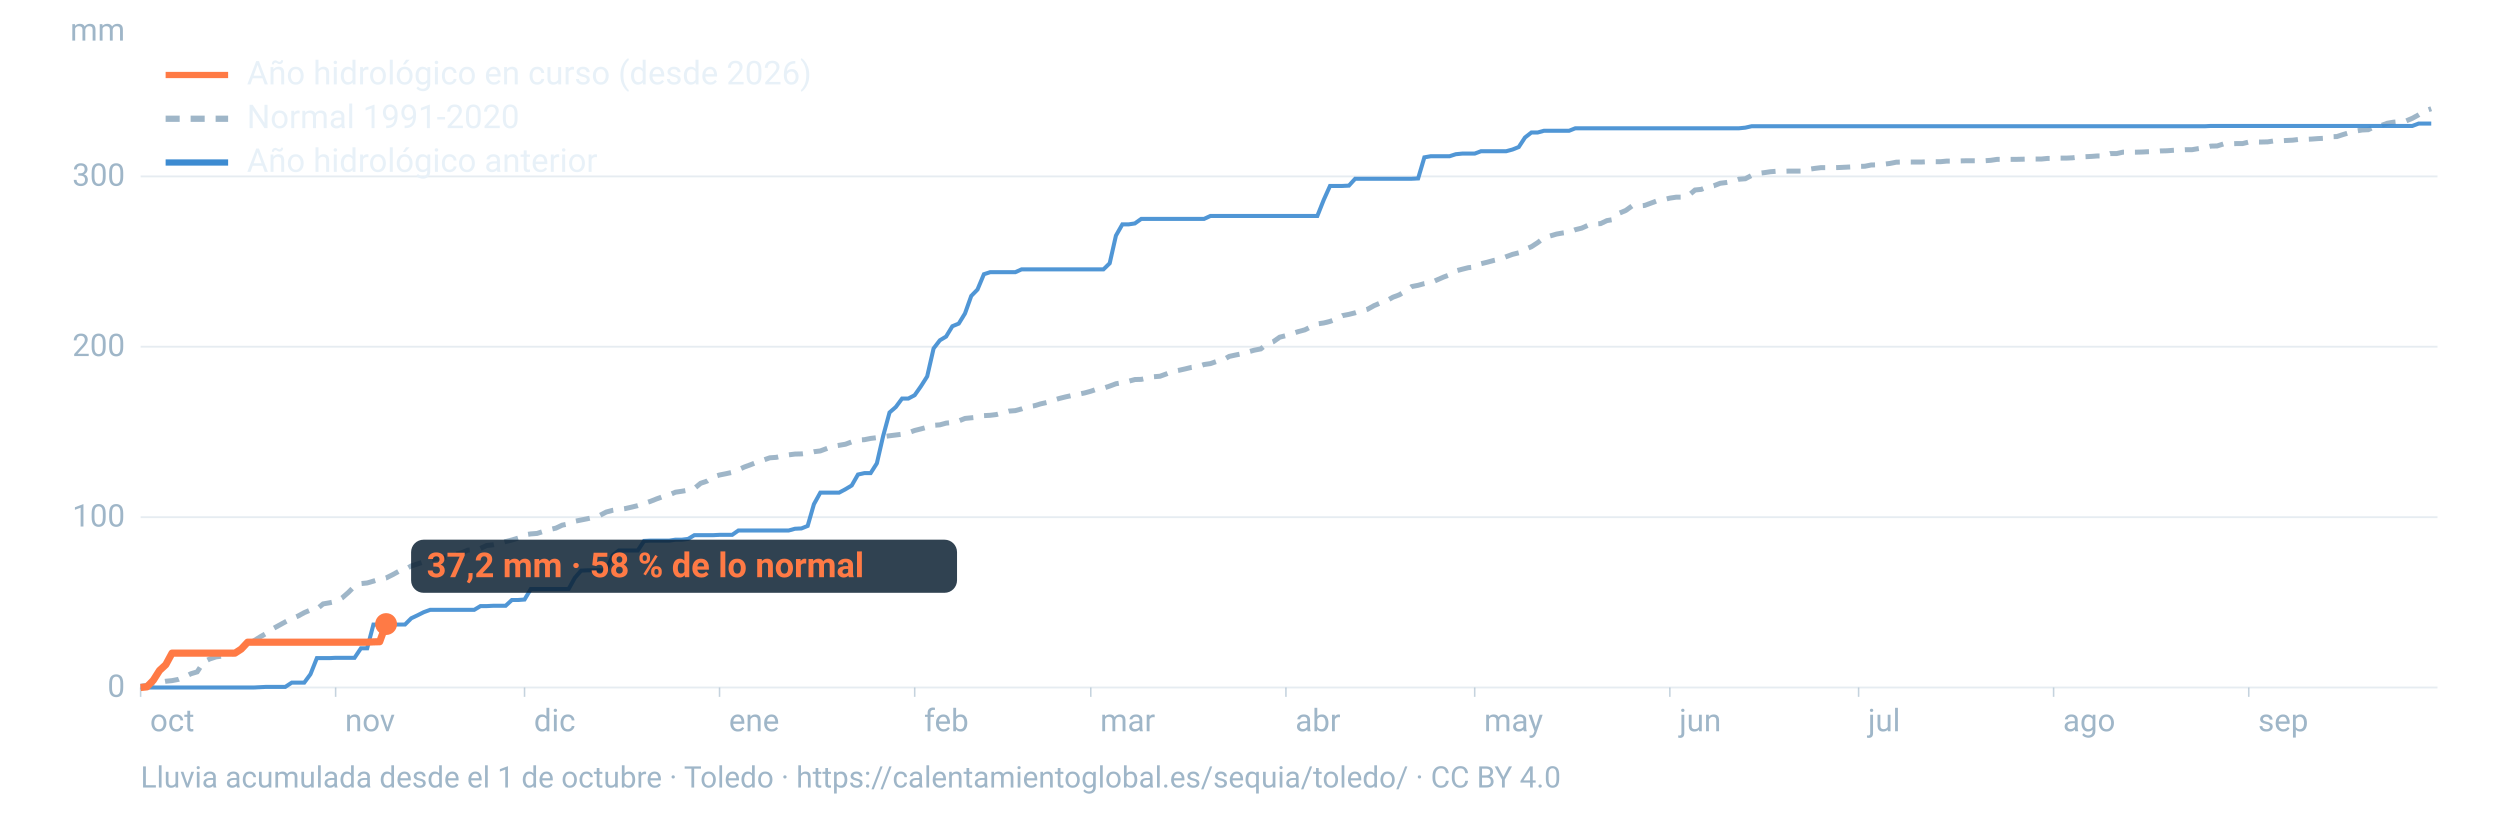
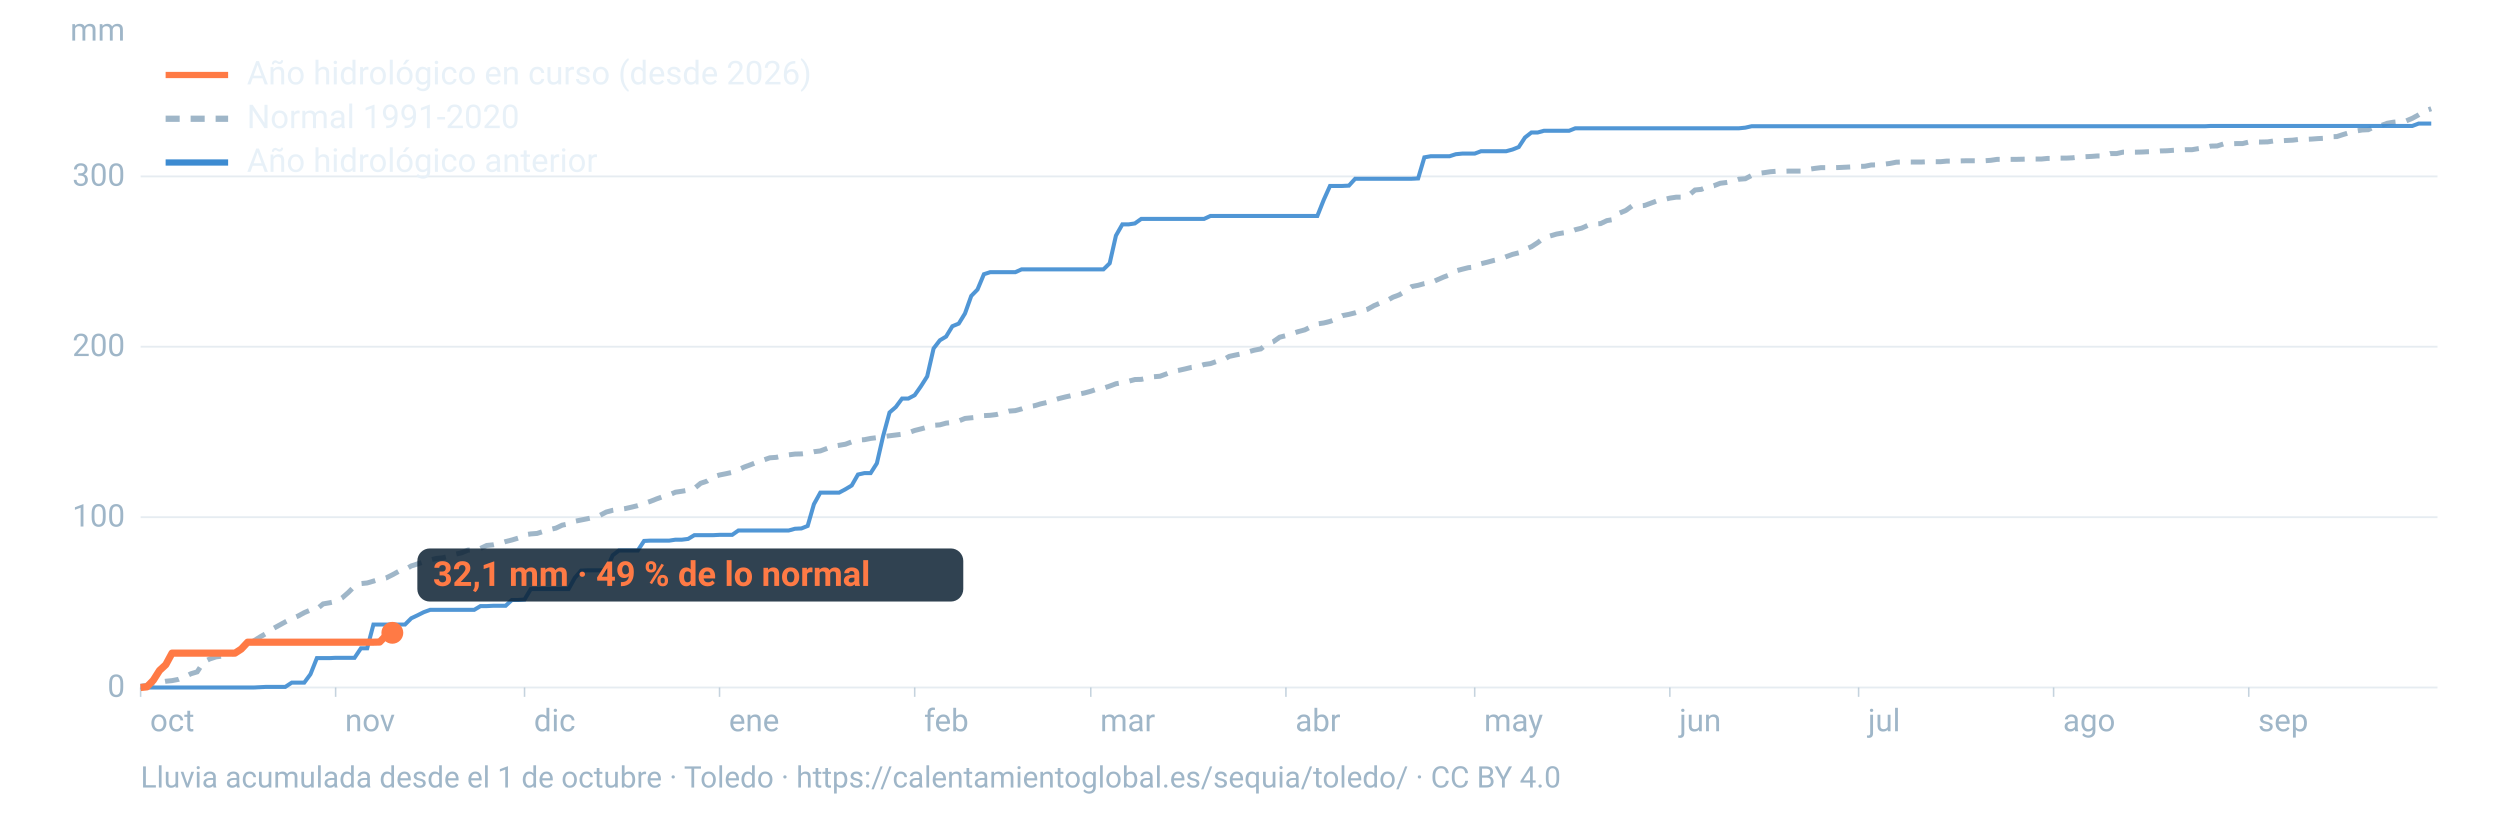
<svg xmlns="http://www.w3.org/2000/svg" viewBox="0 0 1600 520" width="1600" height="520" role="img" aria-labelledby="t d" font-family="-apple-system,BlinkMacSystemFont,'Segoe UI',Roboto,Helvetica,Arial,sans-serif">
  <line x1="90" x2="1560" y1="440.0" y2="440.0" stroke="#9fb6c8" stroke-opacity="0.25" stroke-width="1.2" />
  <text x="80" y="446.0" font-size="20" fill="#9fb6c8" text-anchor="end">0</text>
  <line x1="90" x2="1560" y1="331.0" y2="331.0" stroke="#9fb6c8" stroke-opacity="0.25" stroke-width="1.2" />
  <text x="80" y="337.0" font-size="20" fill="#9fb6c8" text-anchor="end">100</text>
  <line x1="90" x2="1560" y1="221.9" y2="221.9" stroke="#9fb6c8" stroke-opacity="0.25" stroke-width="1.2" />
  <text x="80" y="227.9" font-size="20" fill="#9fb6c8" text-anchor="end">200</text>
  <line x1="90" x2="1560" y1="112.9" y2="112.9" stroke="#9fb6c8" stroke-opacity="0.25" stroke-width="1.2" />
  <text x="80" y="118.9" font-size="20" fill="#9fb6c8" text-anchor="end">300</text>
  <text x="80" y="26" font-size="20" fill="#9fb6c8" text-anchor="end">mm</text>
  <text x="96.0" y="468" font-size="20" fill="#9fb6c8">oct</text>
  <line x1="90.0" x2="90.0" y1="440" y2="446" stroke="#9fb6c8" stroke-opacity="0.6" />
  <text x="220.8" y="468" font-size="20" fill="#9fb6c8">nov</text>
  <line x1="214.8" x2="214.8" y1="440" y2="446" stroke="#9fb6c8" stroke-opacity="0.6" />
  <text x="341.7" y="468" font-size="20" fill="#9fb6c8">dic</text>
  <line x1="335.7" x2="335.7" y1="440" y2="446" stroke="#9fb6c8" stroke-opacity="0.6" />
  <text x="466.5" y="468" font-size="20" fill="#9fb6c8">ene</text>
  <line x1="460.5" x2="460.5" y1="440" y2="446" stroke="#9fb6c8" stroke-opacity="0.6" />
  <text x="591.4" y="468" font-size="20" fill="#9fb6c8">feb</text>
  <line x1="585.4" x2="585.4" y1="440" y2="446" stroke="#9fb6c8" stroke-opacity="0.6" />
  <text x="704.1" y="468" font-size="20" fill="#9fb6c8">mar</text>
  <line x1="698.1" x2="698.1" y1="440" y2="446" stroke="#9fb6c8" stroke-opacity="0.6" />
  <text x="829.0" y="468" font-size="20" fill="#9fb6c8">abr</text>
  <line x1="823.0" x2="823.0" y1="440" y2="446" stroke="#9fb6c8" stroke-opacity="0.6" />
  <text x="949.8" y="468" font-size="20" fill="#9fb6c8">may</text>
  <line x1="943.8" x2="943.8" y1="440" y2="446" stroke="#9fb6c8" stroke-opacity="0.6" />
  <text x="1074.7" y="468" font-size="20" fill="#9fb6c8">jun</text>
  <line x1="1068.7" x2="1068.7" y1="440" y2="446" stroke="#9fb6c8" stroke-opacity="0.6" />
  <text x="1195.5" y="468" font-size="20" fill="#9fb6c8">jul</text>
  <line x1="1189.5" x2="1189.5" y1="440" y2="446" stroke="#9fb6c8" stroke-opacity="0.6" />
  <text x="1320.3" y="468" font-size="20" fill="#9fb6c8">ago</text>
  <line x1="1314.3" x2="1314.3" y1="440" y2="446" stroke="#9fb6c8" stroke-opacity="0.6" />
  <text x="1445.2" y="468" font-size="20" fill="#9fb6c8">sep</text>
  <line x1="1439.2" x2="1439.2" y1="440" y2="446" stroke="#9fb6c8" stroke-opacity="0.6" />
  <path d="M90.0,439.2L94.0,438.6L98.1,437.1L102.1,436.7L106.1,436.0L110.1,435.6L114.2,434.8L118.2,433.2L122.2,431.2L126.2,430.0L130.3,423.7L134.3,421.7L138.3,420.4L142.4,419.9L146.4,419.5L150.4,417.8L154.4,415.4L158.5,412.3L162.5,410.1L166.5,407.6L170.5,405.3L174.6,402.4L178.6,400.2L182.6,398.0L186.7,395.9L190.7,394.3L194.7,392.1L198.7,390.4L202.8,389.8L206.8,386.5L210.8,385.8L214.8,385.0L218.9,382.7L222.9,379.2L226.9,375.2L231.0,373.5L235.0,373.1L239.0,371.9L243.0,370.7L247.1,369.9L251.1,367.9L255.1,365.7L259.2,364.5L263.2,362.2L267.2,360.9L271.2,359.6L275.3,358.4L279.3,357.4L283.3,357.0L287.3,356.0L291.4,354.7L295.4,353.8L299.4,352.1L303.5,351.8L307.5,351.0L311.5,349.1L315.5,348.7L319.6,347.8L323.6,346.6L327.6,345.6L331.6,344.4L335.7,342.3L339.7,341.7L343.7,341.4L347.8,340.1L351.8,338.9L355.8,338.0L359.8,336.1L363.9,335.3L367.9,333.6L371.9,332.8L375.9,332.0L380.0,331.1L384.0,329.8L388.0,327.7L392.1,326.6L396.1,326.0L400.1,325.5L404.1,324.6L408.2,323.6L412.2,322.2L416.2,320.9L420.2,319.3L424.3,317.8L428.3,316.7L432.3,315.0L436.4,314.4L440.4,313.7L444.4,312.6L448.4,309.3L452.5,307.9L456.5,305.2L460.5,304.0L464.5,303.2L468.6,302.3L472.6,300.6L476.6,298.8L480.7,297.3L484.7,295.7L488.7,294.4L492.7,293.0L496.8,292.7L500.8,291.8L504.8,291.1L508.8,290.6L512.9,290.5L516.9,290.0L520.9,289.1L525.0,288.6L529.0,287.1L533.0,285.6L537.0,285.0L541.1,284.3L545.1,282.8L549.1,281.6L553.2,281.4L557.2,280.6L561.2,280.1L565.2,279.5L569.3,278.9L573.3,278.4L577.3,277.9L581.3,277.0L585.4,275.5L589.4,274.5L593.4,273.4L597.5,272.2L601.5,271.9L605.5,270.8L609.5,270.4L613.6,269.4L617.6,267.8L621.6,267.4L625.6,267.0L629.7,266.0L633.7,265.8L637.7,265.3L641.8,264.2L645.8,263.1L649.8,262.8L653.8,261.7L657.9,260.2L661.9,259.7L665.9,258.5L669.9,257.6L674.0,256.2L678.0,255.0L682.0,254.0L686.1,253.1L690.1,252.3L694.1,251.5L698.1,250.4L702.2,249.0L706.2,248.4L710.2,247.1L714.2,245.6L718.3,244.9L722.3,244.0L726.3,242.9L730.4,242.8L734.4,241.9L738.4,241.1L742.4,240.8L746.5,239.3L750.5,237.7L754.5,237.0L758.5,236.1L762.6,235.1L766.6,234.7L770.6,233.3L774.7,232.7L778.7,231.3L782.7,230.4L786.7,228.1L790.8,227.2L794.8,226.4L798.8,225.2L802.8,224.1L806.9,223.3L810.9,220.1L814.9,218.7L819.0,215.8L823.0,214.8L827.0,213.5L831.0,212.2L835.1,211.1L839.1,209.1L843.1,207.3L847.2,206.7L851.2,205.7L855.2,204.2L859.2,202.0L863.3,201.2L867.3,200.2L871.3,198.9L875.3,197.9L879.4,195.6L883.4,193.9L887.4,192.5L891.5,190.2L895.5,188.7L899.5,186.3L903.5,183.4L907.6,182.6L911.6,181.5L915.6,181.0L919.6,179.2L923.7,177.4L927.7,175.9L931.7,173.4L935.8,172.3L939.8,171.3L943.8,170.9L947.8,168.8L951.9,167.8L955.9,166.7L959.9,165.9L963.9,164.3L968.0,162.8L972.0,161.8L976.0,159.6L980.1,157.9L984.1,155.3L988.1,152.2L992.1,151.0L996.2,149.8L1000.2,149.1L1004.2,148.6L1008.2,147.0L1012.3,146.0L1016.3,144.2L1020.3,143.4L1024.4,143.1L1028.4,141.2L1032.4,140.5L1036.4,136.4L1040.5,134.7L1044.5,131.8L1048.5,131.8L1052.5,131.5L1056.6,130.0L1060.6,128.5L1064.6,127.8L1068.7,126.8L1072.7,126.2L1076.7,126.2L1080.7,125.1L1084.8,121.6L1088.8,121.2L1092.8,119.6L1096.8,118.9L1100.9,117.3L1104.9,116.8L1108.9,116.1L1113.0,114.7L1117.0,114.4L1121.0,112.3L1125.0,111.0L1129.1,110.5L1133.1,109.9L1137.1,109.6L1141.2,109.6L1145.2,109.5L1149.2,109.5L1153.2,109.5L1157.3,108.4L1161.3,107.8L1165.3,107.3L1169.3,107.3L1173.4,107.3L1177.4,107.2L1181.4,107.0L1185.5,106.8L1189.5,106.5L1193.5,106.4L1197.5,105.6L1201.6,105.5L1205.6,105.1L1209.6,104.6L1213.6,103.8L1217.7,103.7L1221.7,103.7L1225.7,103.7L1229.8,103.7L1233.8,103.5L1237.8,103.5L1241.8,103.5L1245.9,103.1L1249.9,103.1L1253.9,103.0L1257.9,102.9L1262.0,102.9L1266.0,102.9L1270.0,102.9L1274.1,102.6L1278.1,102.0L1282.1,102.0L1286.1,102.0L1290.2,102.0L1294.2,101.9L1298.2,101.8L1302.2,101.8L1306.3,101.8L1310.3,101.4L1314.3,101.4L1318.4,101.2L1322.4,101.2L1326.4,101.0L1330.4,100.5L1334.5,100.3L1338.5,100.1L1342.5,99.8L1346.5,99.8L1350.6,98.3L1354.6,98.3L1358.6,97.4L1362.7,97.4L1366.7,97.4L1370.7,97.3L1374.7,97.1L1378.8,97.0L1382.8,96.6L1386.8,96.5L1390.8,96.2L1394.9,96.0L1398.9,95.8L1402.9,95.8L1407.0,95.1L1411.0,94.5L1415.0,93.5L1419.0,93.4L1423.1,92.1L1427.1,92.0L1431.1,91.9L1435.2,91.9L1439.2,90.9L1443.2,90.9L1447.2,90.9L1451.3,90.8L1455.3,90.2L1459.3,90.1L1463.3,89.9L1467.4,89.7L1471.4,89.2L1475.4,89.2L1479.5,89.0L1483.5,88.7L1487.5,88.5L1491.5,87.5L1495.6,87.4L1499.6,86.1L1503.6,84.9L1507.6,83.9L1511.7,83.2L1515.7,83.0L1519.7,81.1L1523.8,80.4L1527.8,78.9L1531.8,78.2L1535.8,77.8L1539.9,77.4L1543.9,75.7L1547.9,73.5L1551.9,71.0L1556.0,69.6" fill="none" stroke="#9fb6c8" stroke-width="3.2" stroke-dasharray="9 7" />
  <path d="M90.0,440.0L94.0,440.0L98.1,440.0L102.1,440.0L106.1,440.0L110.1,440.0L114.2,440.0L118.2,440.0L122.2,440.0L126.2,440.0L130.3,440.0L134.3,440.0L138.3,440.0L142.4,440.0L146.4,440.0L150.4,440.0L154.4,440.0L158.5,440.0L162.5,440.0L166.5,439.8L170.5,439.6L174.6,439.6L178.6,439.6L182.6,439.6L186.7,436.9L190.7,436.9L194.7,436.9L198.7,431.5L202.8,421.2L206.8,421.2L210.8,421.2L214.8,421.0L218.9,421.0L222.9,421.0L226.9,421.0L231.0,414.9L235.0,414.9L239.0,399.7L243.0,399.7L247.1,399.7L251.1,399.7L255.1,399.7L259.2,399.7L263.2,395.7L267.2,393.8L271.2,391.8L275.3,390.3L279.3,390.3L283.3,390.3L287.3,390.3L291.4,390.3L295.4,390.3L299.4,390.3L303.5,390.3L307.5,387.9L311.5,387.9L315.5,387.7L319.6,387.7L323.6,387.7L327.6,384.0L331.6,384.0L335.7,383.7L339.7,377.0L343.7,377.0L347.8,377.0L351.8,377.0L355.8,377.0L359.8,377.0L363.9,377.0L367.9,369.8L371.9,365.2L375.9,365.0L380.0,365.0L384.0,365.0L388.0,365.0L392.1,355.4L396.1,352.3L400.1,352.3L404.1,352.3L408.2,352.3L412.2,346.2L416.2,346.0L420.2,346.0L424.3,346.0L428.3,346.0L432.3,345.4L436.4,345.4L440.4,344.9L444.4,342.5L448.4,342.5L452.5,342.5L456.5,342.5L460.5,342.3L464.5,342.3L468.6,342.3L472.6,339.5L476.6,339.5L480.7,339.5L484.7,339.5L488.7,339.5L492.7,339.5L496.8,339.5L500.8,339.5L504.8,339.5L508.8,338.4L512.9,338.2L516.9,336.6L520.9,322.7L525.0,315.3L529.0,315.3L533.0,315.3L537.0,315.3L541.1,313.1L545.1,310.7L549.1,303.7L553.2,302.8L557.2,302.8L561.2,296.5L565.2,279.1L569.3,264.0L573.3,260.5L577.3,255.1L581.3,255.1L585.4,252.9L589.4,247.2L593.4,240.9L597.5,223.0L601.5,217.8L605.5,215.4L609.5,208.8L613.6,207.1L617.6,200.6L621.6,189.4L625.6,185.3L629.7,175.5L633.7,174.2L637.7,174.2L641.8,174.2L645.8,174.2L649.8,174.2L653.8,172.4L657.9,172.4L661.9,172.4L665.9,172.4L669.9,172.4L674.0,172.4L678.0,172.4L682.0,172.4L686.1,172.4L690.1,172.4L694.1,172.4L698.1,172.4L702.2,172.4L706.2,172.4L710.2,168.5L714.2,150.8L718.3,143.6L722.3,143.6L726.3,143.0L730.4,140.1L734.4,140.1L738.4,140.1L742.4,140.1L746.5,140.1L750.5,140.1L754.5,140.1L758.5,140.1L762.6,140.1L766.6,140.1L770.6,140.1L774.7,138.2L778.7,138.2L782.7,138.2L786.7,138.2L790.8,138.2L794.8,138.2L798.8,138.2L802.8,138.2L806.9,138.2L810.9,138.2L814.9,138.2L819.0,138.2L823.0,138.2L827.0,138.2L831.0,138.2L835.1,138.2L839.1,138.2L843.1,138.2L847.2,127.9L851.2,119.0L855.2,119.0L859.2,119.0L863.3,118.8L867.3,114.4L871.3,114.4L875.3,114.4L879.4,114.4L883.4,114.4L887.4,114.4L891.5,114.4L895.5,114.4L899.5,114.4L903.5,114.4L907.6,114.2L911.6,100.7L915.6,100.0L919.6,100.0L923.7,100.0L927.7,100.0L931.7,98.7L935.8,98.3L939.8,98.3L943.8,98.3L947.8,96.8L951.9,96.8L955.9,96.8L959.9,96.8L963.9,96.8L968.0,95.7L972.0,94.1L976.0,88.0L980.1,84.8L984.1,84.8L988.1,83.7L992.1,83.7L996.2,83.7L1000.2,83.7L1004.2,83.7L1008.2,82.1L1012.3,82.1L1016.3,82.1L1020.3,82.1L1024.4,82.1L1028.4,82.1L1032.4,82.1L1036.4,82.1L1040.5,82.1L1044.5,82.1L1048.5,82.1L1052.5,82.1L1056.6,82.1L1060.6,82.1L1064.6,82.1L1068.7,82.1L1072.7,82.1L1076.7,82.1L1080.7,82.1L1084.8,82.1L1088.8,82.1L1092.8,82.1L1096.8,82.1L1100.9,82.1L1104.9,82.1L1108.9,82.1L1113.0,82.1L1117.0,81.7L1121.0,80.8L1125.0,80.8L1129.1,80.8L1133.1,80.8L1137.1,80.8L1141.2,80.8L1145.2,80.8L1149.2,80.8L1153.2,80.8L1157.3,80.8L1161.3,80.8L1165.3,80.8L1169.3,80.8L1173.4,80.8L1177.4,80.8L1181.4,80.8L1185.5,80.8L1189.5,80.8L1193.5,80.8L1197.5,80.8L1201.6,80.8L1205.6,80.8L1209.6,80.8L1213.6,80.8L1217.7,80.8L1221.7,80.8L1225.7,80.8L1229.8,80.8L1233.8,80.8L1237.8,80.8L1241.8,80.8L1245.9,80.8L1249.9,80.8L1253.9,80.8L1257.9,80.8L1262.0,80.8L1266.0,80.8L1270.0,80.8L1274.1,80.8L1278.1,80.8L1282.1,80.8L1286.1,80.8L1290.2,80.8L1294.2,80.8L1298.2,80.8L1302.2,80.8L1306.3,80.8L1310.3,80.8L1314.3,80.8L1318.4,80.8L1322.4,80.8L1326.4,80.8L1330.4,80.8L1334.5,80.8L1338.5,80.8L1342.5,80.8L1346.5,80.8L1350.6,80.8L1354.6,80.8L1358.6,80.8L1362.7,80.8L1366.7,80.8L1370.7,80.8L1374.7,80.8L1378.8,80.8L1382.8,80.8L1386.8,80.8L1390.8,80.8L1394.9,80.8L1398.9,80.8L1402.9,80.8L1407.0,80.8L1411.0,80.8L1415.0,80.6L1419.0,80.6L1423.1,80.6L1427.1,80.6L1431.1,80.6L1435.2,80.6L1439.2,80.6L1443.2,80.6L1447.2,80.6L1451.3,80.6L1455.3,80.6L1459.3,80.6L1463.3,80.6L1467.4,80.6L1471.4,80.6L1475.4,80.6L1479.5,80.6L1483.5,80.6L1487.5,80.6L1491.5,80.6L1495.6,80.6L1499.6,80.6L1503.6,80.6L1507.6,80.6L1511.7,80.6L1515.7,80.6L1519.7,80.6L1523.8,80.6L1527.8,80.6L1531.8,80.6L1535.8,80.6L1539.9,80.6L1543.9,80.6L1547.9,79.1L1551.9,79.1L1556.0,79.1" fill="none" stroke="#3d8bd1" stroke-width="2.6" stroke-opacity="0.9" />
-   <path d="M90.0,440.0L94.0,439.6L98.1,435.4L102.1,429.1L106.1,425.4L110.1,418.0L114.2,418.0L118.2,418.0L122.2,418.0L126.2,418.0L130.3,418.0L134.3,418.0L138.3,418.0L142.4,418.0L146.4,418.0L150.4,418.0L154.4,415.4L158.5,411.0L162.5,411.0L166.5,411.0L170.5,411.0L174.6,411.0L178.6,411.0L182.6,411.0L186.7,411.0L190.7,411.0L194.7,411.0L198.7,411.0L202.8,411.0L206.8,411.0L210.8,411.0L214.8,411.0L218.9,411.0L222.9,411.0L226.9,411.0L231.0,411.0L235.0,411.0L239.0,410.8L243.0,410.7L247.1,399.4" fill="none" stroke="#ff7a45" stroke-width="4.6" stroke-linejoin="round" />
-   <circle cx="247.1" cy="399.4" r="7" fill="#ff7a45" />
-   <rect x="263.1" y="345.4" width="349.4" height="34" rx="8" fill="#0c2133" fill-opacity="0.85" />
-   <text x="273.1" y="369.4" font-size="22" font-weight="700" fill="#ff7a45">37,2 mm · 58 % de lo normal</text>
+   <path d="M90.0,440.0L94.0,439.6L98.1,435.4L102.1,429.1L106.1,425.4L110.1,418.0L114.2,418.0L118.2,418.0L122.2,418.0L126.2,418.0L130.3,418.0L134.3,418.0L138.3,418.0L142.4,418.0L146.4,418.0L150.4,418.0L154.4,415.4L158.5,411.0L162.5,411.0L166.5,411.0L170.5,411.0L174.6,411.0L178.6,411.0L182.6,411.0L186.7,411.0L190.7,411.0L194.7,411.0L198.7,411.0L202.8,411.0L206.8,411.0L210.8,411.0L214.8,411.0L218.9,411.0L222.9,411.0L226.9,411.0L231.0,411.0L235.0,411.0L239.0,411.0L243.0,410.9L247.1,406.7L251.1,405.0" fill="none" stroke="#ff7a45" stroke-width="4.6" stroke-linejoin="round" />
+   <circle cx="251.1" cy="405.0" r="7" fill="#ff7a45" />
+   <rect x="267.1" y="351.0" width="349.4" height="34" rx="8" fill="#0c2133" fill-opacity="0.85" />
+   <text x="277.1" y="375.0" font-size="22" font-weight="700" fill="#ff7a45">32,1 mm · 49 % de lo normal</text>
  <line x1="106" x2="146" y1="48" y2="48" stroke="#ff7a45" stroke-width="4" />
  <text x="158" y="54" font-size="21" fill="#e8f1f8">Año hidrológico en curso (desde 2026)</text>
  <line x1="106" x2="146" y1="76" y2="76" stroke="#9fb6c8" stroke-width="4" stroke-dasharray="9 7" />
  <text x="158" y="82" font-size="21" fill="#e8f1f8">Normal 1991-2020</text>
  <line x1="106" x2="146" y1="104" y2="104" stroke="#3d8bd1" stroke-width="4" />
  <text x="158" y="110" font-size="21" fill="#e8f1f8">Año hidrológico anterior</text>
  <text x="90" y="504" font-size="19" fill="#9fb6c8">Lluvia acumulada desde el 1 de octubre · Toledo · https://calentamientoglobal.es/sequia/toledo/ · CC BY 4.0</text>
</svg>
